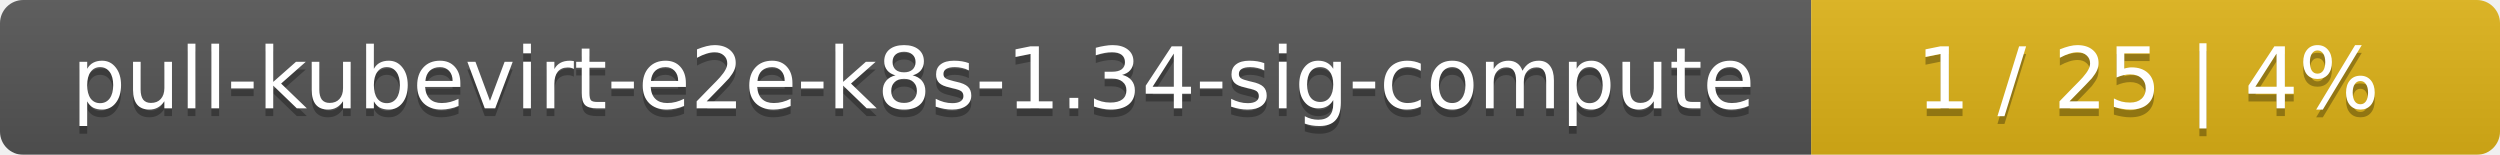
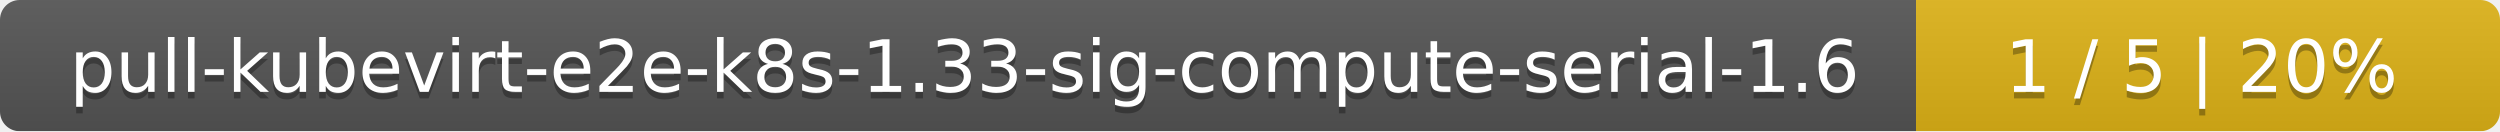
- <svg xmlns="http://www.w3.org/2000/svg" width="323" height="20">
+ <svg xmlns="http://www.w3.org/2000/svg" width="381" height="20">
  <linearGradient id="smooth" x2="0" y2="100%">
    <stop offset="0" stop-color="#bbb" stop-opacity=".1" />
    <stop offset="1" stop-opacity=".1" />
  </linearGradient>
  <mask id="round">
-     <rect width="323" height="20" rx="3" fill="#fff" />
+     <rect width="381" height="20" rx="3" fill="#fff" />
  </mask>
  <g mask="url(#round)">
-     <rect width="234" height="20" fill="#555" />
-     <rect x="234" width="89" height="20" fill="#dfb317" />
-     <rect width="323" height="20" fill="url(#smooth)" />
+     <rect width="292" height="20" fill="#555" />
+     <rect x="292" width="89" height="20" fill="#dfb317" />
+     <rect width="381" height="20" fill="url(#smooth)" />
  </g>
  <g fill="#fff" text-anchor="middle" font-family="DejaVu Sans,Verdana,Geneva,sans-serif" font-size="11">
-     <text x="118" y="15" fill="#010101" fill-opacity=".3">pull-kubevirt-e2e-k8s-1.34-sig-compute</text>
-     <text x="118" y="14">pull-kubevirt-e2e-k8s-1.34-sig-compute</text>
-     <text x="277.5" y="15" fill="#010101" fill-opacity=".3">1 / 25    |    4%</text>
-     <text x="277.5" y="14">1 / 25    |    4%</text>
+     <text x="147" y="15" fill="#010101" fill-opacity=".3">pull-kubevirt-e2e-k8s-1.33-sig-compute-serial-1.6</text>
+     <text x="147" y="14">pull-kubevirt-e2e-k8s-1.33-sig-compute-serial-1.6</text>
+     <text x="335.5" y="15" fill="#010101" fill-opacity=".3">1 / 5    |    20%</text>
+     <text x="335.5" y="14">1 / 5    |    20%</text>
  </g>
</svg>
